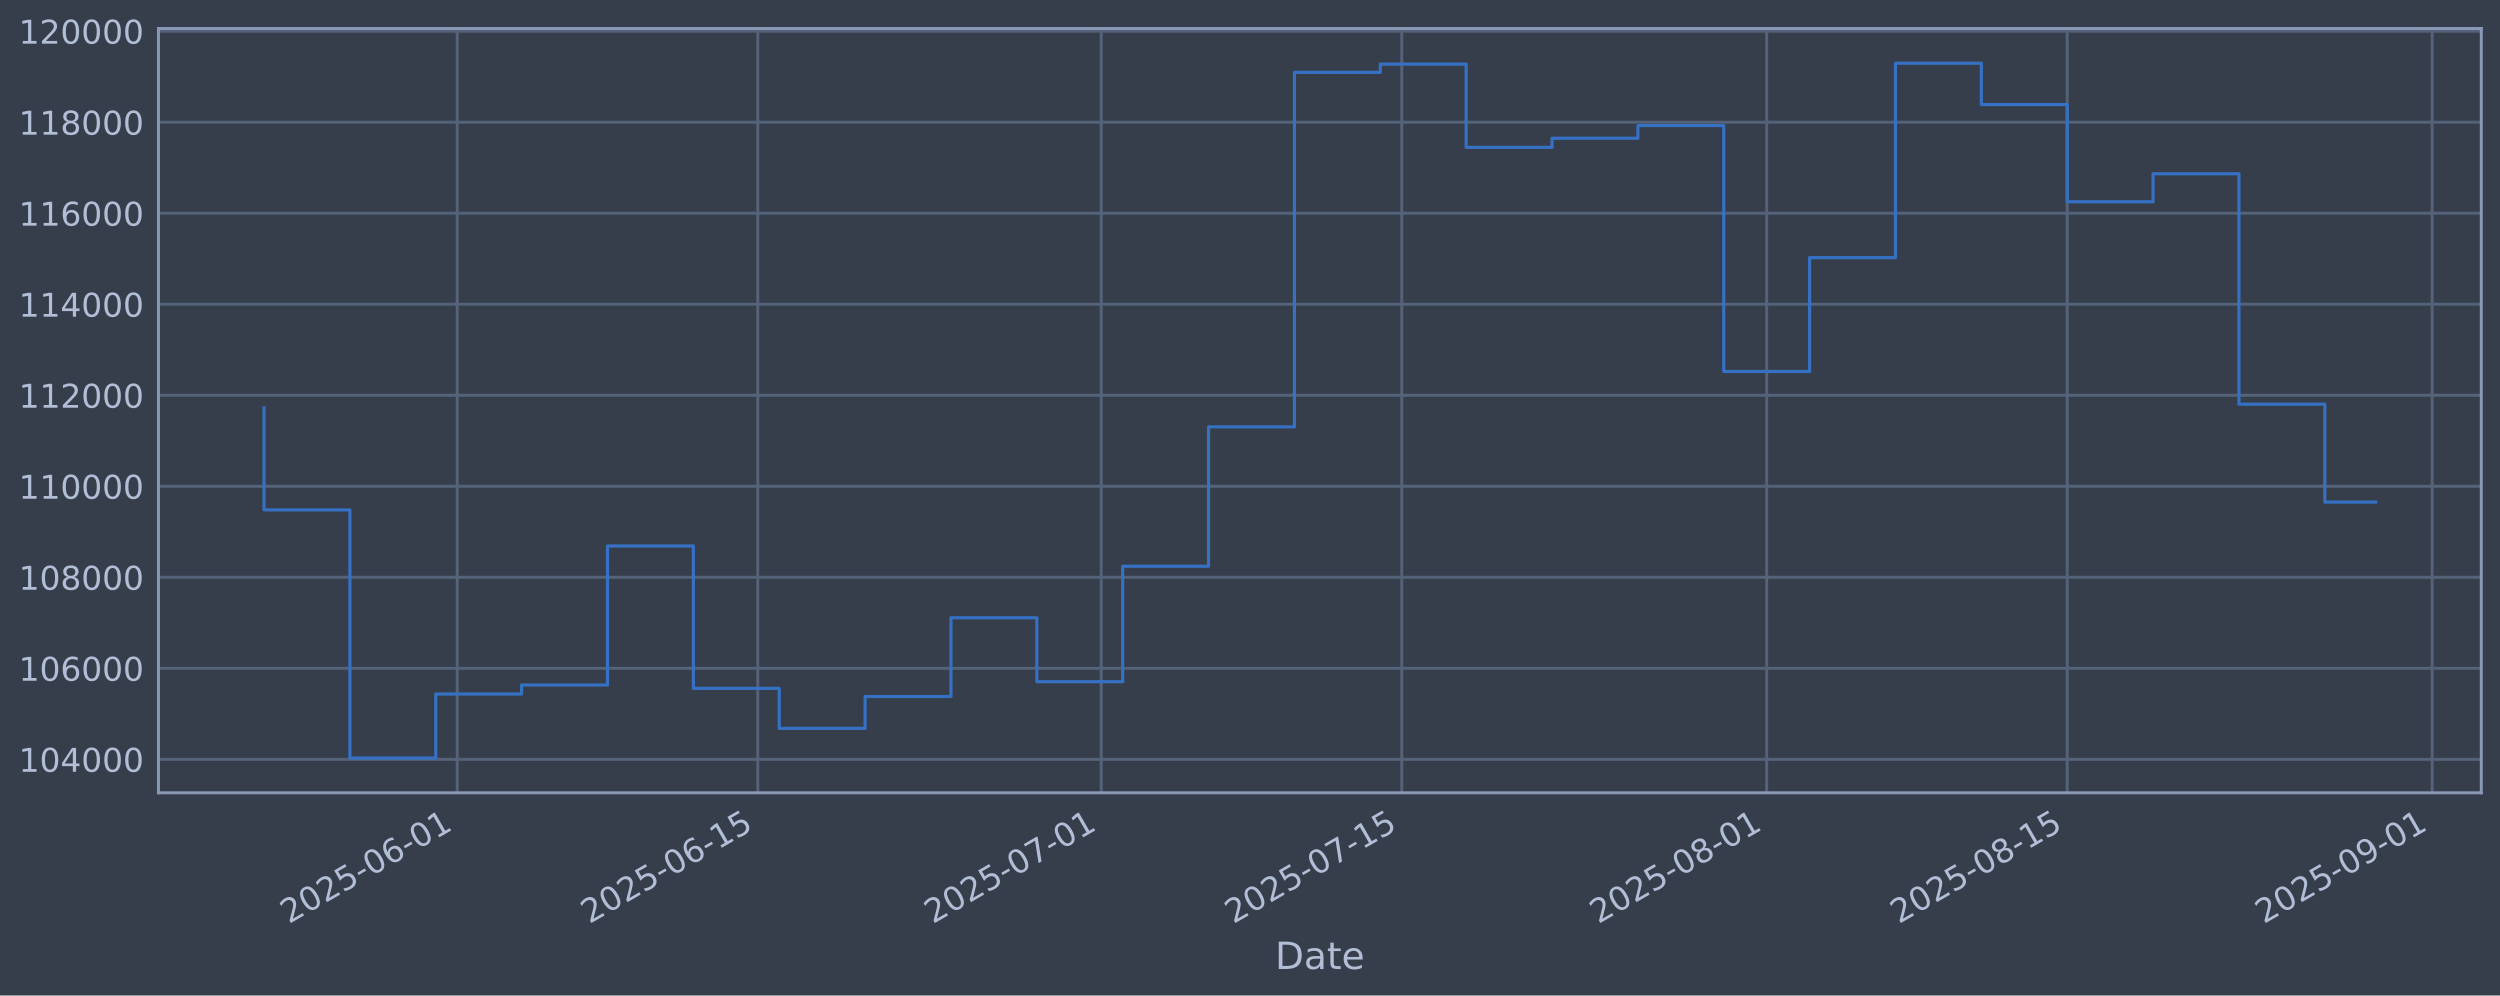
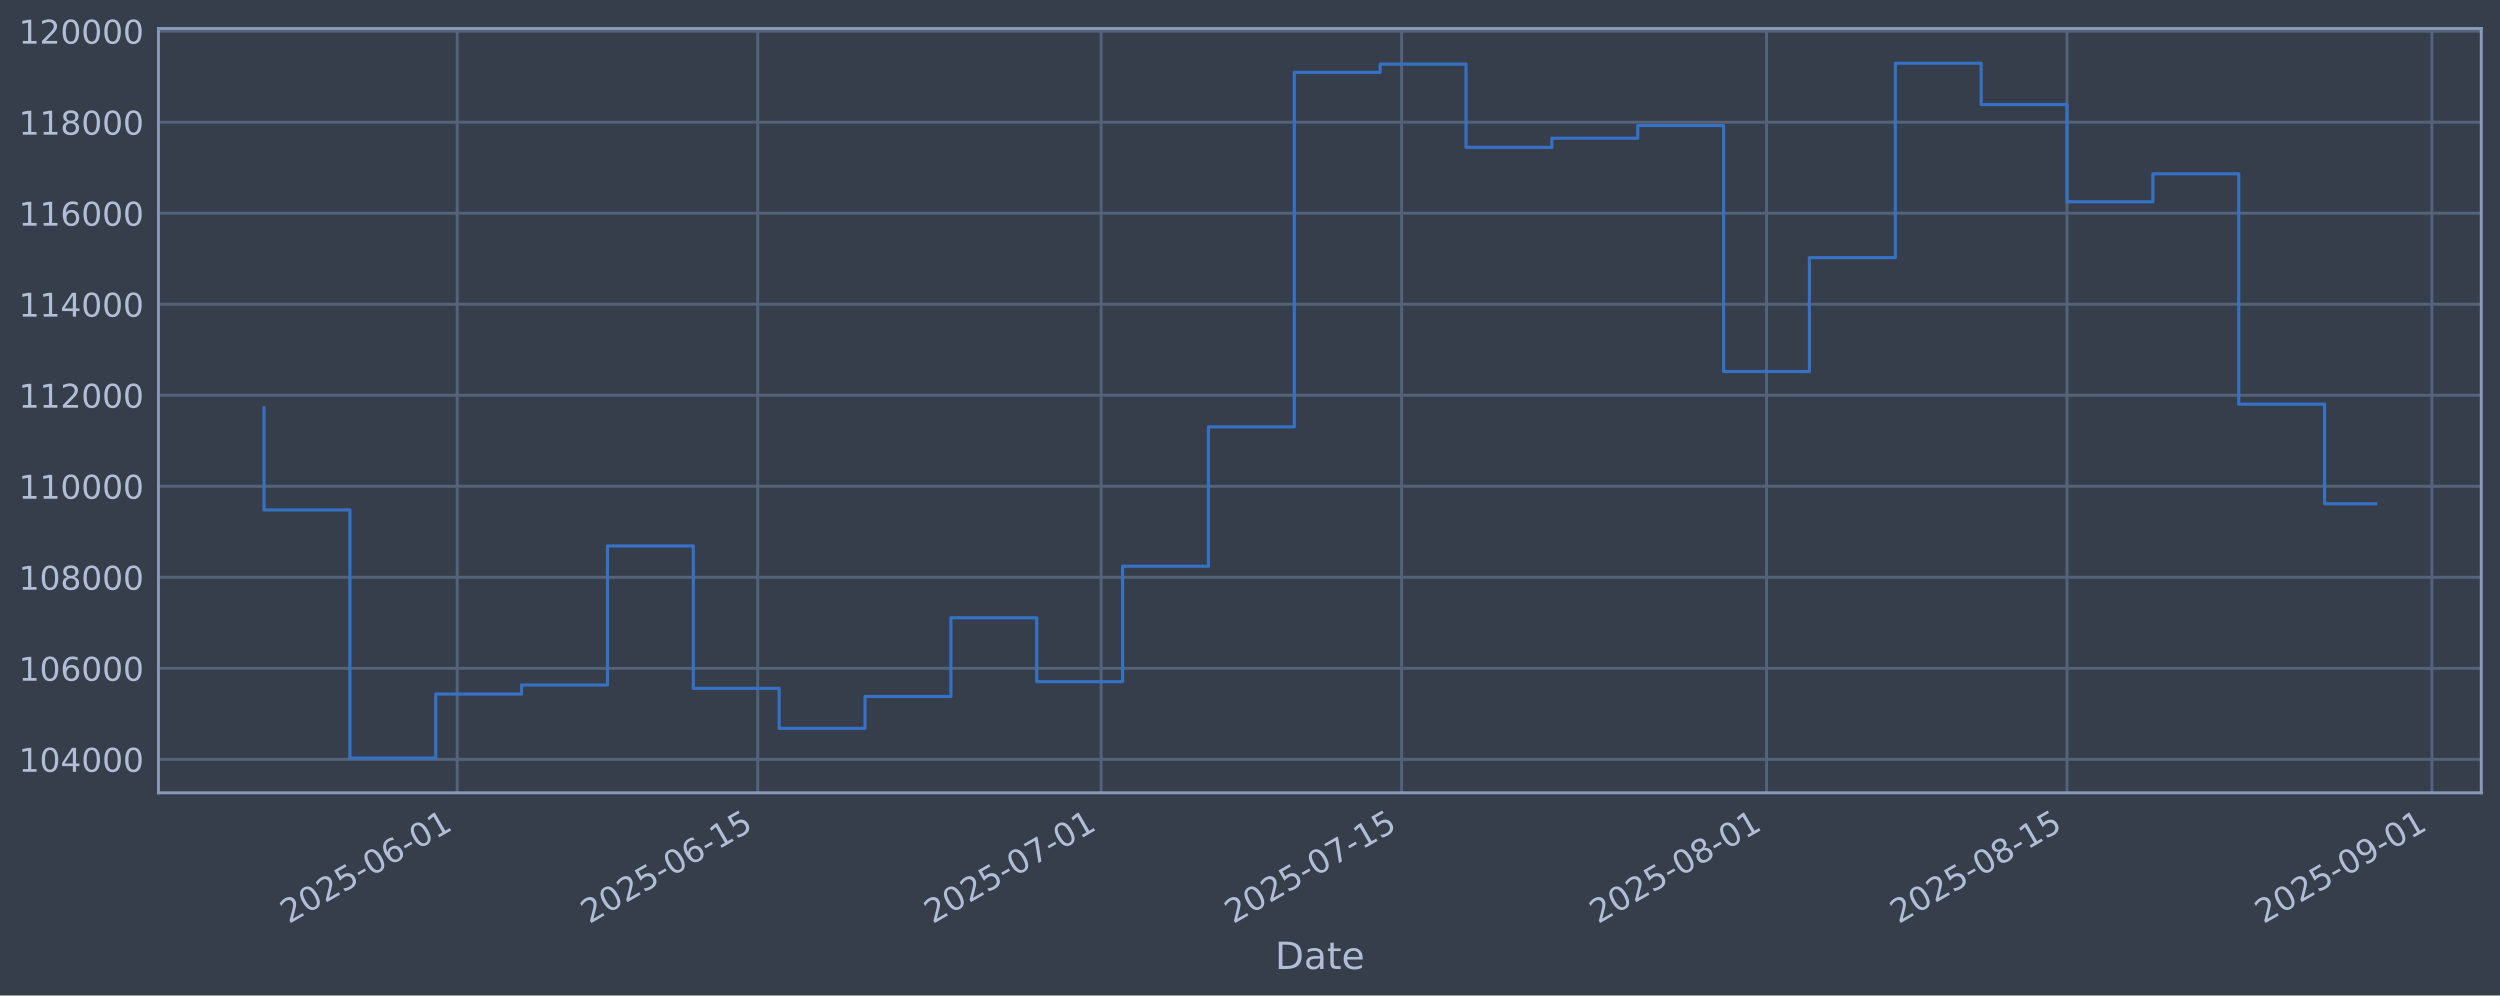
<svg xmlns="http://www.w3.org/2000/svg" xmlns:xlink="http://www.w3.org/1999/xlink" width="960.9pt" height="382.628pt" viewBox="0 0 960.9 382.628" version="1.1">
  <defs>
    <style type="text/css">*{stroke-linejoin: round; stroke-linecap: butt}</style>
  </defs>
  <g id="figure_1">
    <g id="patch_1">
      <path d="M 0 382.628  L 960.9 382.628  L 960.9 0  L 0 0  z " style="fill: #373e4b" />
    </g>
    <g id="axes_1">
      <g id="patch_2">
        <path d="M 60.901 304.718  L 953.701 304.718  L 953.701 10.958  L 60.901 10.958  z " style="fill: #373e4b" />
      </g>
      <g id="matplotlib.axis_1">
        <g id="xtick_1">
          <g id="line2d_1">
-             <path d="M 175.74 304.718  L 175.74 10.958  " clip-path="url(#paf23018f38)" style="fill: none; stroke: #546379; stroke-width: 1.12; stroke-linecap: square" />
+             <path d="M 175.732 304.718  L 175.732 10.958  " clip-path="url(#pdd46d3ee87)" style="fill: none; stroke: #546379; stroke-width: 1.12; stroke-linecap: square" />
          </g>
          <g id="line2d_2" />
          <g id="text_1">
-             <g style="fill: #b1bed6" transform="translate(111.0143 355.2226) rotate(-30) scale(0.126 -0.126)">
+             <g style="fill: #b1bed6" transform="translate(111.0061 355.2226) rotate(-30) scale(0.126 -0.126)">
              <defs>
                <path id="DejaVuSans-32" d="M 1228 531  L 3431 531  L 3431 0  L 469 0  L 469 531  Q 828 903 1448 1529  Q 2069 2156 2228 2338  Q 2531 2678 2651 2914  Q 2772 3150 2772 3378  Q 2772 3750 2511 3984  Q 2250 4219 1831 4219  Q 1534 4219 1204 4116  Q 875 4013 500 3803  L 500 4441  Q 881 4594 1212 4672  Q 1544 4750 1819 4750  Q 2544 4750 2975 4387  Q 3406 4025 3406 3419  Q 3406 3131 3298 2873  Q 3191 2616 2906 2266  Q 2828 2175 2409 1742  Q 1991 1309 1228 531  z " transform="scale(0.015625)" />
                <path id="DejaVuSans-30" d="M 2034 4250  Q 1547 4250 1301 3770  Q 1056 3291 1056 2328  Q 1056 1369 1301 889  Q 1547 409 2034 409  Q 2525 409 2770 889  Q 3016 1369 3016 2328  Q 3016 3291 2770 3770  Q 2525 4250 2034 4250  z M 2034 4750  Q 2819 4750 3233 4129  Q 3647 3509 3647 2328  Q 3647 1150 3233 529  Q 2819 -91 2034 -91  Q 1250 -91 836 529  Q 422 1150 422 2328  Q 422 3509 836 4129  Q 1250 4750 2034 4750  z " transform="scale(0.015625)" />
                <path id="DejaVuSans-35" d="M 691 4666  L 3169 4666  L 3169 4134  L 1269 4134  L 1269 2991  Q 1406 3038 1543 3061  Q 1681 3084 1819 3084  Q 2600 3084 3056 2656  Q 3513 2228 3513 1497  Q 3513 744 3044 326  Q 2575 -91 1722 -91  Q 1428 -91 1123 -41  Q 819 9 494 109  L 494 744  Q 775 591 1075 516  Q 1375 441 1709 441  Q 2250 441 2565 725  Q 2881 1009 2881 1497  Q 2881 1984 2565 2268  Q 2250 2553 1709 2553  Q 1456 2553 1204 2497  Q 953 2441 691 2322  L 691 4666  z " transform="scale(0.015625)" />
                <path id="DejaVuSans-2d" d="M 313 2009  L 1997 2009  L 1997 1497  L 313 1497  L 313 2009  z " transform="scale(0.015625)" />
                <path id="DejaVuSans-36" d="M 2113 2584  Q 1688 2584 1439 2293  Q 1191 2003 1191 1497  Q 1191 994 1439 701  Q 1688 409 2113 409  Q 2538 409 2786 701  Q 3034 994 3034 1497  Q 3034 2003 2786 2293  Q 2538 2584 2113 2584  z M 3366 4563  L 3366 3988  Q 3128 4100 2886 4159  Q 2644 4219 2406 4219  Q 1781 4219 1451 3797  Q 1122 3375 1075 2522  Q 1259 2794 1537 2939  Q 1816 3084 2150 3084  Q 2853 3084 3261 2657  Q 3669 2231 3669 1497  Q 3669 778 3244 343  Q 2819 -91 2113 -91  Q 1303 -91 875 529  Q 447 1150 447 2328  Q 447 3434 972 4092  Q 1497 4750 2381 4750  Q 2619 4750 2861 4703  Q 3103 4656 3366 4563  z " transform="scale(0.015625)" />
                <path id="DejaVuSans-31" d="M 794 531  L 1825 531  L 1825 4091  L 703 3866  L 703 4441  L 1819 4666  L 2450 4666  L 2450 531  L 3481 531  L 3481 0  L 794 0  L 794 531  z " transform="scale(0.015625)" />
              </defs>
              <use xlink:href="#DejaVuSans-32" />
              <use xlink:href="#DejaVuSans-30" transform="translate(63.62305 0)" />
              <use xlink:href="#DejaVuSans-32" transform="translate(127.2461 0)" />
              <use xlink:href="#DejaVuSans-35" transform="translate(190.8691 0)" />
              <use xlink:href="#DejaVuSans-2d" transform="translate(254.4922 0)" />
              <use xlink:href="#DejaVuSans-30" transform="translate(290.5762 0)" />
              <use xlink:href="#DejaVuSans-36" transform="translate(354.1992 0)" />
              <use xlink:href="#DejaVuSans-2d" transform="translate(417.8223 0)" />
              <use xlink:href="#DejaVuSans-30" transform="translate(453.9062 0)" />
              <use xlink:href="#DejaVuSans-31" transform="translate(517.5293 0)" />
            </g>
          </g>
        </g>
        <g id="xtick_2">
          <g id="line2d_3">
-             <path d="M 291.251 304.718  L 291.251 10.958  " clip-path="url(#paf23018f38)" style="fill: none; stroke: #546379; stroke-width: 1.12; stroke-linecap: square" />
+             <path d="M 291.23 304.718  L 291.23 10.958  " clip-path="url(#pdd46d3ee87)" style="fill: none; stroke: #546379; stroke-width: 1.12; stroke-linecap: square" />
          </g>
          <g id="line2d_4" />
          <g id="text_2">
-             <g style="fill: #b1bed6" transform="translate(226.526 355.2226) rotate(-30) scale(0.126 -0.126)">
+             <g style="fill: #b1bed6" transform="translate(226.5049 355.2226) rotate(-30) scale(0.126 -0.126)">
              <use xlink:href="#DejaVuSans-32" />
              <use xlink:href="#DejaVuSans-30" transform="translate(63.62305 0)" />
              <use xlink:href="#DejaVuSans-32" transform="translate(127.2461 0)" />
              <use xlink:href="#DejaVuSans-35" transform="translate(190.8691 0)" />
              <use xlink:href="#DejaVuSans-2d" transform="translate(254.4922 0)" />
              <use xlink:href="#DejaVuSans-30" transform="translate(290.5762 0)" />
              <use xlink:href="#DejaVuSans-36" transform="translate(354.1992 0)" />
              <use xlink:href="#DejaVuSans-2d" transform="translate(417.8223 0)" />
              <use xlink:href="#DejaVuSans-31" transform="translate(453.9062 0)" />
              <use xlink:href="#DejaVuSans-35" transform="translate(517.5293 0)" />
            </g>
          </g>
        </g>
        <g id="xtick_3">
          <g id="line2d_5">
-             <path d="M 423.265 304.718  L 423.265 10.958  " clip-path="url(#paf23018f38)" style="fill: none; stroke: #546379; stroke-width: 1.12; stroke-linecap: square" />
+             <path d="M 423.229 304.718  L 423.229 10.958  " clip-path="url(#pdd46d3ee87)" style="fill: none; stroke: #546379; stroke-width: 1.12; stroke-linecap: square" />
          </g>
          <g id="line2d_6" />
          <g id="text_3">
-             <g style="fill: #b1bed6" transform="translate(358.5393 355.2226) rotate(-30) scale(0.126 -0.126)">
+             <g style="fill: #b1bed6" transform="translate(358.5036 355.2226) rotate(-30) scale(0.126 -0.126)">
              <defs>
                <path id="DejaVuSans-37" d="M 525 4666  L 3525 4666  L 3525 4397  L 1831 0  L 1172 0  L 2766 4134  L 525 4134  L 525 4666  z " transform="scale(0.015625)" />
              </defs>
              <use xlink:href="#DejaVuSans-32" />
              <use xlink:href="#DejaVuSans-30" transform="translate(63.62305 0)" />
              <use xlink:href="#DejaVuSans-32" transform="translate(127.2461 0)" />
              <use xlink:href="#DejaVuSans-35" transform="translate(190.8691 0)" />
              <use xlink:href="#DejaVuSans-2d" transform="translate(254.4922 0)" />
              <use xlink:href="#DejaVuSans-30" transform="translate(290.5762 0)" />
              <use xlink:href="#DejaVuSans-37" transform="translate(354.1992 0)" />
              <use xlink:href="#DejaVuSans-2d" transform="translate(417.8223 0)" />
              <use xlink:href="#DejaVuSans-30" transform="translate(453.9062 0)" />
              <use xlink:href="#DejaVuSans-31" transform="translate(517.5293 0)" />
            </g>
          </g>
        </g>
        <g id="xtick_4">
          <g id="line2d_7">
-             <path d="M 538.777 304.718  L 538.777 10.958  " clip-path="url(#paf23018f38)" style="fill: none; stroke: #546379; stroke-width: 1.12; stroke-linecap: square" />
+             <path d="M 538.728 304.718  L 538.728 10.958  " clip-path="url(#pdd46d3ee87)" style="fill: none; stroke: #546379; stroke-width: 1.12; stroke-linecap: square" />
          </g>
          <g id="line2d_8" />
          <g id="text_4">
-             <g style="fill: #b1bed6" transform="translate(474.051 355.2226) rotate(-30) scale(0.126 -0.126)">
+             <g style="fill: #b1bed6" transform="translate(474.0025 355.2226) rotate(-30) scale(0.126 -0.126)">
              <use xlink:href="#DejaVuSans-32" />
              <use xlink:href="#DejaVuSans-30" transform="translate(63.62305 0)" />
              <use xlink:href="#DejaVuSans-32" transform="translate(127.2461 0)" />
              <use xlink:href="#DejaVuSans-35" transform="translate(190.8691 0)" />
              <use xlink:href="#DejaVuSans-2d" transform="translate(254.4922 0)" />
              <use xlink:href="#DejaVuSans-30" transform="translate(290.5762 0)" />
              <use xlink:href="#DejaVuSans-37" transform="translate(354.1992 0)" />
              <use xlink:href="#DejaVuSans-2d" transform="translate(417.8223 0)" />
              <use xlink:href="#DejaVuSans-31" transform="translate(453.9062 0)" />
              <use xlink:href="#DejaVuSans-35" transform="translate(517.5293 0)" />
            </g>
          </g>
        </g>
        <g id="xtick_5">
          <g id="line2d_9">
-             <path d="M 679.041 304.718  L 679.041 10.958  " clip-path="url(#paf23018f38)" style="fill: none; stroke: #546379; stroke-width: 1.12; stroke-linecap: square" />
+             <path d="M 678.977 304.718  L 678.977 10.958  " clip-path="url(#pdd46d3ee87)" style="fill: none; stroke: #546379; stroke-width: 1.12; stroke-linecap: square" />
          </g>
          <g id="line2d_10" />
          <g id="text_5">
-             <g style="fill: #b1bed6" transform="translate(614.3152 355.2226) rotate(-30) scale(0.126 -0.126)">
+             <g style="fill: #b1bed6" transform="translate(614.2511 355.2226) rotate(-30) scale(0.126 -0.126)">
              <defs>
                <path id="DejaVuSans-38" d="M 2034 2216  Q 1584 2216 1326 1975  Q 1069 1734 1069 1313  Q 1069 891 1326 650  Q 1584 409 2034 409  Q 2484 409 2743 651  Q 3003 894 3003 1313  Q 3003 1734 2745 1975  Q 2488 2216 2034 2216  z M 1403 2484  Q 997 2584 770 2862  Q 544 3141 544 3541  Q 544 4100 942 4425  Q 1341 4750 2034 4750  Q 2731 4750 3128 4425  Q 3525 4100 3525 3541  Q 3525 3141 3298 2862  Q 3072 2584 2669 2484  Q 3125 2378 3379 2068  Q 3634 1759 3634 1313  Q 3634 634 3220 271  Q 2806 -91 2034 -91  Q 1263 -91 848 271  Q 434 634 434 1313  Q 434 1759 690 2068  Q 947 2378 1403 2484  z M 1172 3481  Q 1172 3119 1398 2916  Q 1625 2713 2034 2713  Q 2441 2713 2670 2916  Q 2900 3119 2900 3481  Q 2900 3844 2670 4047  Q 2441 4250 2034 4250  Q 1625 4250 1398 4047  Q 1172 3844 1172 3481  z " transform="scale(0.015625)" />
              </defs>
              <use xlink:href="#DejaVuSans-32" />
              <use xlink:href="#DejaVuSans-30" transform="translate(63.62305 0)" />
              <use xlink:href="#DejaVuSans-32" transform="translate(127.2461 0)" />
              <use xlink:href="#DejaVuSans-35" transform="translate(190.8691 0)" />
              <use xlink:href="#DejaVuSans-2d" transform="translate(254.4922 0)" />
              <use xlink:href="#DejaVuSans-30" transform="translate(290.5762 0)" />
              <use xlink:href="#DejaVuSans-38" transform="translate(354.1992 0)" />
              <use xlink:href="#DejaVuSans-2d" transform="translate(417.8223 0)" />
              <use xlink:href="#DejaVuSans-30" transform="translate(453.9062 0)" />
              <use xlink:href="#DejaVuSans-31" transform="translate(517.5293 0)" />
            </g>
          </g>
        </g>
        <g id="xtick_6">
          <g id="line2d_11">
-             <path d="M 794.552 304.718  L 794.552 10.958  " clip-path="url(#paf23018f38)" style="fill: none; stroke: #546379; stroke-width: 1.12; stroke-linecap: square" />
+             <path d="M 794.475 304.718  L 794.475 10.958  " clip-path="url(#pdd46d3ee87)" style="fill: none; stroke: #546379; stroke-width: 1.12; stroke-linecap: square" />
          </g>
          <g id="line2d_12" />
          <g id="text_6">
-             <g style="fill: #b1bed6" transform="translate(729.8269 355.2226) rotate(-30) scale(0.126 -0.126)">
+             <g style="fill: #b1bed6" transform="translate(729.7499 355.2226) rotate(-30) scale(0.126 -0.126)">
              <use xlink:href="#DejaVuSans-32" />
              <use xlink:href="#DejaVuSans-30" transform="translate(63.62305 0)" />
              <use xlink:href="#DejaVuSans-32" transform="translate(127.2461 0)" />
              <use xlink:href="#DejaVuSans-35" transform="translate(190.8691 0)" />
              <use xlink:href="#DejaVuSans-2d" transform="translate(254.4922 0)" />
              <use xlink:href="#DejaVuSans-30" transform="translate(290.5762 0)" />
              <use xlink:href="#DejaVuSans-38" transform="translate(354.1992 0)" />
              <use xlink:href="#DejaVuSans-2d" transform="translate(417.8223 0)" />
              <use xlink:href="#DejaVuSans-31" transform="translate(453.9062 0)" />
              <use xlink:href="#DejaVuSans-35" transform="translate(517.5293 0)" />
            </g>
          </g>
        </g>
        <g id="xtick_7">
          <g id="line2d_13">
-             <path d="M 934.817 304.718  L 934.817 10.958  " clip-path="url(#paf23018f38)" style="fill: none; stroke: #546379; stroke-width: 1.12; stroke-linecap: square" />
+             <path d="M 934.724 304.718  L 934.724 10.958  " clip-path="url(#pdd46d3ee87)" style="fill: none; stroke: #546379; stroke-width: 1.12; stroke-linecap: square" />
          </g>
          <g id="line2d_14" />
          <g id="text_7">
-             <g style="fill: #b1bed6" transform="translate(870.091 355.2226) rotate(-30) scale(0.126 -0.126)">
+             <g style="fill: #b1bed6" transform="translate(869.9985 355.2226) rotate(-30) scale(0.126 -0.126)">
              <defs>
                <path id="DejaVuSans-39" d="M 703 97  L 703 672  Q 941 559 1184 500  Q 1428 441 1663 441  Q 2288 441 2617 861  Q 2947 1281 2994 2138  Q 2813 1869 2534 1725  Q 2256 1581 1919 1581  Q 1219 1581 811 2004  Q 403 2428 403 3163  Q 403 3881 828 4315  Q 1253 4750 1959 4750  Q 2769 4750 3195 4129  Q 3622 3509 3622 2328  Q 3622 1225 3098 567  Q 2575 -91 1691 -91  Q 1453 -91 1209 -44  Q 966 3 703 97  z M 1959 2075  Q 2384 2075 2632 2365  Q 2881 2656 2881 3163  Q 2881 3666 2632 3958  Q 2384 4250 1959 4250  Q 1534 4250 1286 3958  Q 1038 3666 1038 3163  Q 1038 2656 1286 2365  Q 1534 2075 1959 2075  z " transform="scale(0.015625)" />
              </defs>
              <use xlink:href="#DejaVuSans-32" />
              <use xlink:href="#DejaVuSans-30" transform="translate(63.62305 0)" />
              <use xlink:href="#DejaVuSans-32" transform="translate(127.2461 0)" />
              <use xlink:href="#DejaVuSans-35" transform="translate(190.8691 0)" />
              <use xlink:href="#DejaVuSans-2d" transform="translate(254.4922 0)" />
              <use xlink:href="#DejaVuSans-30" transform="translate(290.5762 0)" />
              <use xlink:href="#DejaVuSans-39" transform="translate(354.1992 0)" />
              <use xlink:href="#DejaVuSans-2d" transform="translate(417.8223 0)" />
              <use xlink:href="#DejaVuSans-30" transform="translate(453.9062 0)" />
              <use xlink:href="#DejaVuSans-31" transform="translate(517.5293 0)" />
            </g>
          </g>
        </g>
        <g id="text_8">
          <g style="fill: #b1bed6" transform="translate(490.0914 372.4337) scale(0.144 -0.144)">
            <defs>
              <path id="DejaVuSans-44" d="M 1259 4147  L 1259 519  L 2022 519  Q 2988 519 3436 956  Q 3884 1394 3884 2338  Q 3884 3275 3436 3711  Q 2988 4147 2022 4147  L 1259 4147  z M 628 4666  L 1925 4666  Q 3281 4666 3915 4102  Q 4550 3538 4550 2338  Q 4550 1131 3912 565  Q 3275 0 1925 0  L 628 0  L 628 4666  z " transform="scale(0.015625)" />
              <path id="DejaVuSans-61" d="M 2194 1759  Q 1497 1759 1228 1600  Q 959 1441 959 1056  Q 959 750 1161 570  Q 1363 391 1709 391  Q 2188 391 2477 730  Q 2766 1069 2766 1631  L 2766 1759  L 2194 1759  z M 3341 1997  L 3341 0  L 2766 0  L 2766 531  Q 2569 213 2275 61  Q 1981 -91 1556 -91  Q 1019 -91 701 211  Q 384 513 384 1019  Q 384 1609 779 1909  Q 1175 2209 1959 2209  L 2766 2209  L 2766 2266  Q 2766 2663 2505 2880  Q 2244 3097 1772 3097  Q 1472 3097 1187 3025  Q 903 2953 641 2809  L 641 3341  Q 956 3463 1253 3523  Q 1550 3584 1831 3584  Q 2591 3584 2966 3190  Q 3341 2797 3341 1997  z " transform="scale(0.015625)" />
              <path id="DejaVuSans-74" d="M 1172 4494  L 1172 3500  L 2356 3500  L 2356 3053  L 1172 3053  L 1172 1153  Q 1172 725 1289 603  Q 1406 481 1766 481  L 2356 481  L 2356 0  L 1766 0  Q 1100 0 847 248  Q 594 497 594 1153  L 594 3053  L 172 3053  L 172 3500  L 594 3500  L 594 4494  L 1172 4494  z " transform="scale(0.015625)" />
              <path id="DejaVuSans-65" d="M 3597 1894  L 3597 1613  L 953 1613  Q 991 1019 1311 708  Q 1631 397 2203 397  Q 2534 397 2845 478  Q 3156 559 3463 722  L 3463 178  Q 3153 47 2828 -22  Q 2503 -91 2169 -91  Q 1331 -91 842 396  Q 353 884 353 1716  Q 353 2575 817 3079  Q 1281 3584 2069 3584  Q 2775 3584 3186 3129  Q 3597 2675 3597 1894  z M 3022 2063  Q 3016 2534 2758 2815  Q 2500 3097 2075 3097  Q 1594 3097 1305 2825  Q 1016 2553 972 2059  L 3022 2063  z " transform="scale(0.015625)" />
            </defs>
            <use xlink:href="#DejaVuSans-44" />
            <use xlink:href="#DejaVuSans-61" transform="translate(77.00195 0)" />
            <use xlink:href="#DejaVuSans-74" transform="translate(138.2812 0)" />
            <use xlink:href="#DejaVuSans-65" transform="translate(177.4902 0)" />
          </g>
        </g>
      </g>
      <g id="matplotlib.axis_2">
        <g id="ytick_1">
          <g id="line2d_15">
-             <path d="M 60.901 291.85  L 953.701 291.85  " clip-path="url(#paf23018f38)" style="fill: none; stroke: #546379; stroke-width: 1.12; stroke-linecap: square" />
+             <path d="M 60.901 291.85  L 953.701 291.85  " clip-path="url(#pdd46d3ee87)" style="fill: none; stroke: #546379; stroke-width: 1.12; stroke-linecap: square" />
          </g>
          <g id="line2d_16" />
          <g id="text_9">
            <g style="fill: #b1bed6" transform="translate(7.2 296.6367) scale(0.126 -0.126)">
              <defs>
                <path id="DejaVuSans-34" d="M 2419 4116  L 825 1625  L 2419 1625  L 2419 4116  z M 2253 4666  L 3047 4666  L 3047 1625  L 3713 1625  L 3713 1100  L 3047 1100  L 3047 0  L 2419 0  L 2419 1100  L 313 1100  L 313 1709  L 2253 4666  z " transform="scale(0.015625)" />
              </defs>
              <use xlink:href="#DejaVuSans-31" />
              <use xlink:href="#DejaVuSans-30" transform="translate(63.62305 0)" />
              <use xlink:href="#DejaVuSans-34" transform="translate(127.2461 0)" />
              <use xlink:href="#DejaVuSans-30" transform="translate(190.8691 0)" />
              <use xlink:href="#DejaVuSans-30" transform="translate(254.4922 0)" />
              <use xlink:href="#DejaVuSans-30" transform="translate(318.1152 0)" />
            </g>
          </g>
        </g>
        <g id="ytick_2">
          <g id="line2d_17">
-             <path d="M 60.901 256.867  L 953.701 256.867  " clip-path="url(#paf23018f38)" style="fill: none; stroke: #546379; stroke-width: 1.12; stroke-linecap: square" />
+             <path d="M 60.901 256.867  L 953.701 256.867  " clip-path="url(#pdd46d3ee87)" style="fill: none; stroke: #546379; stroke-width: 1.12; stroke-linecap: square" />
          </g>
          <g id="line2d_18" />
          <g id="text_10">
            <g style="fill: #b1bed6" transform="translate(7.2 261.6538) scale(0.126 -0.126)">
              <use xlink:href="#DejaVuSans-31" />
              <use xlink:href="#DejaVuSans-30" transform="translate(63.62305 0)" />
              <use xlink:href="#DejaVuSans-36" transform="translate(127.2461 0)" />
              <use xlink:href="#DejaVuSans-30" transform="translate(190.8691 0)" />
              <use xlink:href="#DejaVuSans-30" transform="translate(254.4922 0)" />
              <use xlink:href="#DejaVuSans-30" transform="translate(318.1152 0)" />
            </g>
          </g>
        </g>
        <g id="ytick_3">
          <g id="line2d_19">
-             <path d="M 60.901 221.884  L 953.701 221.884  " clip-path="url(#paf23018f38)" style="fill: none; stroke: #546379; stroke-width: 1.12; stroke-linecap: square" />
+             <path d="M 60.901 221.884  L 953.701 221.884  " clip-path="url(#pdd46d3ee87)" style="fill: none; stroke: #546379; stroke-width: 1.12; stroke-linecap: square" />
          </g>
          <g id="line2d_20" />
          <g id="text_11">
            <g style="fill: #b1bed6" transform="translate(7.2 226.671) scale(0.126 -0.126)">
              <use xlink:href="#DejaVuSans-31" />
              <use xlink:href="#DejaVuSans-30" transform="translate(63.62305 0)" />
              <use xlink:href="#DejaVuSans-38" transform="translate(127.2461 0)" />
              <use xlink:href="#DejaVuSans-30" transform="translate(190.8691 0)" />
              <use xlink:href="#DejaVuSans-30" transform="translate(254.4922 0)" />
              <use xlink:href="#DejaVuSans-30" transform="translate(318.1152 0)" />
            </g>
          </g>
        </g>
        <g id="ytick_4">
          <g id="line2d_21">
-             <path d="M 60.901 186.901  L 953.701 186.901  " clip-path="url(#paf23018f38)" style="fill: none; stroke: #546379; stroke-width: 1.12; stroke-linecap: square" />
+             <path d="M 60.901 186.901  L 953.701 186.901  " clip-path="url(#pdd46d3ee87)" style="fill: none; stroke: #546379; stroke-width: 1.12; stroke-linecap: square" />
          </g>
          <g id="line2d_22" />
          <g id="text_12">
            <g style="fill: #b1bed6" transform="translate(7.2 191.6882) scale(0.126 -0.126)">
              <use xlink:href="#DejaVuSans-31" />
              <use xlink:href="#DejaVuSans-31" transform="translate(63.62305 0)" />
              <use xlink:href="#DejaVuSans-30" transform="translate(127.2461 0)" />
              <use xlink:href="#DejaVuSans-30" transform="translate(190.8691 0)" />
              <use xlink:href="#DejaVuSans-30" transform="translate(254.4922 0)" />
              <use xlink:href="#DejaVuSans-30" transform="translate(318.1152 0)" />
            </g>
          </g>
        </g>
        <g id="ytick_5">
          <g id="line2d_23">
-             <path d="M 60.901 151.918  L 953.701 151.918  " clip-path="url(#paf23018f38)" style="fill: none; stroke: #546379; stroke-width: 1.12; stroke-linecap: square" />
+             <path d="M 60.901 151.918  L 953.701 151.918  " clip-path="url(#pdd46d3ee87)" style="fill: none; stroke: #546379; stroke-width: 1.12; stroke-linecap: square" />
          </g>
          <g id="line2d_24" />
          <g id="text_13">
            <g style="fill: #b1bed6" transform="translate(7.2 156.7053) scale(0.126 -0.126)">
              <use xlink:href="#DejaVuSans-31" />
              <use xlink:href="#DejaVuSans-31" transform="translate(63.62305 0)" />
              <use xlink:href="#DejaVuSans-32" transform="translate(127.2461 0)" />
              <use xlink:href="#DejaVuSans-30" transform="translate(190.8691 0)" />
              <use xlink:href="#DejaVuSans-30" transform="translate(254.4922 0)" />
              <use xlink:href="#DejaVuSans-30" transform="translate(318.1152 0)" />
            </g>
          </g>
        </g>
        <g id="ytick_6">
          <g id="line2d_25">
-             <path d="M 60.901 116.936  L 953.701 116.936  " clip-path="url(#paf23018f38)" style="fill: none; stroke: #546379; stroke-width: 1.12; stroke-linecap: square" />
+             <path d="M 60.901 116.936  L 953.701 116.936  " clip-path="url(#pdd46d3ee87)" style="fill: none; stroke: #546379; stroke-width: 1.12; stroke-linecap: square" />
          </g>
          <g id="line2d_26" />
          <g id="text_14">
            <g style="fill: #b1bed6" transform="translate(7.2 121.7225) scale(0.126 -0.126)">
              <use xlink:href="#DejaVuSans-31" />
              <use xlink:href="#DejaVuSans-31" transform="translate(63.62305 0)" />
              <use xlink:href="#DejaVuSans-34" transform="translate(127.2461 0)" />
              <use xlink:href="#DejaVuSans-30" transform="translate(190.8691 0)" />
              <use xlink:href="#DejaVuSans-30" transform="translate(254.4922 0)" />
              <use xlink:href="#DejaVuSans-30" transform="translate(318.1152 0)" />
            </g>
          </g>
        </g>
        <g id="ytick_7">
          <g id="line2d_27">
-             <path d="M 60.901 81.953  L 953.701 81.953  " clip-path="url(#paf23018f38)" style="fill: none; stroke: #546379; stroke-width: 1.12; stroke-linecap: square" />
+             <path d="M 60.901 81.953  L 953.701 81.953  " clip-path="url(#pdd46d3ee87)" style="fill: none; stroke: #546379; stroke-width: 1.12; stroke-linecap: square" />
          </g>
          <g id="line2d_28" />
          <g id="text_15">
            <g style="fill: #b1bed6" transform="translate(7.2 86.73969) scale(0.126 -0.126)">
              <use xlink:href="#DejaVuSans-31" />
              <use xlink:href="#DejaVuSans-31" transform="translate(63.62305 0)" />
              <use xlink:href="#DejaVuSans-36" transform="translate(127.2461 0)" />
              <use xlink:href="#DejaVuSans-30" transform="translate(190.8691 0)" />
              <use xlink:href="#DejaVuSans-30" transform="translate(254.4922 0)" />
              <use xlink:href="#DejaVuSans-30" transform="translate(318.1152 0)" />
            </g>
          </g>
        </g>
        <g id="ytick_8">
          <g id="line2d_29">
-             <path d="M 60.901 46.97  L 953.701 46.97  " clip-path="url(#paf23018f38)" style="fill: none; stroke: #546379; stroke-width: 1.12; stroke-linecap: square" />
+             <path d="M 60.901 46.97  L 953.701 46.97  " clip-path="url(#pdd46d3ee87)" style="fill: none; stroke: #546379; stroke-width: 1.12; stroke-linecap: square" />
          </g>
          <g id="line2d_30" />
          <g id="text_16">
            <g style="fill: #b1bed6" transform="translate(7.2 51.75686) scale(0.126 -0.126)">
              <use xlink:href="#DejaVuSans-31" />
              <use xlink:href="#DejaVuSans-31" transform="translate(63.62305 0)" />
              <use xlink:href="#DejaVuSans-38" transform="translate(127.2461 0)" />
              <use xlink:href="#DejaVuSans-30" transform="translate(190.8691 0)" />
              <use xlink:href="#DejaVuSans-30" transform="translate(254.4922 0)" />
              <use xlink:href="#DejaVuSans-30" transform="translate(318.1152 0)" />
            </g>
          </g>
        </g>
        <g id="ytick_9">
          <g id="line2d_31">
-             <path d="M 60.901 11.987  L 953.701 11.987  " clip-path="url(#paf23018f38)" style="fill: none; stroke: #546379; stroke-width: 1.12; stroke-linecap: square" />
+             <path d="M 60.901 11.987  L 953.701 11.987  " clip-path="url(#pdd46d3ee87)" style="fill: none; stroke: #546379; stroke-width: 1.12; stroke-linecap: square" />
          </g>
          <g id="line2d_32" />
          <g id="text_17">
            <g style="fill: #b1bed6" transform="translate(7.2 16.77403) scale(0.126 -0.126)">
              <use xlink:href="#DejaVuSans-31" />
              <use xlink:href="#DejaVuSans-32" transform="translate(63.62305 0)" />
              <use xlink:href="#DejaVuSans-30" transform="translate(127.2461 0)" />
              <use xlink:href="#DejaVuSans-30" transform="translate(190.8691 0)" />
              <use xlink:href="#DejaVuSans-30" transform="translate(254.4922 0)" />
              <use xlink:href="#DejaVuSans-30" transform="translate(318.1152 0)" />
            </g>
          </g>
        </g>
      </g>
      <g id="line2d_33">
-         <path d="M 101.482 156.778  L 101.482 195.974  L 134.486 195.974  L 134.486 291.366  L 167.489 291.366  L 167.489 266.759  L 200.492 266.759  L 200.492 263.286  L 233.496 263.286  L 233.496 209.841  L 266.499 209.841  L 266.499 264.586  L 299.502 264.586  L 299.502 279.95  L 332.506 279.95  L 332.506 267.706  L 365.509 267.706  L 365.509 237.446  L 398.512 237.446  L 398.512 262.012  L 431.516 262.012  L 431.516 217.631  L 464.519 217.631  L 464.519 164.07  L 497.522 164.07  L 497.522 27.81  L 530.526 27.81  L 530.526 24.636  L 563.529 24.636  L 563.529 56.646  L 596.532 56.646  L 596.532 53.121  L 629.536 53.121  L 629.536 48.272  L 662.539 48.272  L 662.539 142.793  L 695.542 142.793  L 695.542 99.016  L 728.546 99.016  L 728.546 24.311  L 761.549 24.311  L 761.549 40.185  L 794.552 40.185  L 794.552 77.56  L 827.556 77.56  L 827.556 66.788  L 860.559 66.788  L 860.559 155.356  L 893.562 155.356  L 893.562 192.984  L 913.119 192.984  " clip-path="url(#paf23018f38)" style="fill: none; stroke: #3572c6; stroke-width: 1.2; stroke-linecap: square" />
+         <path d="M 101.482 156.778  L 101.482 195.974  L 134.482 195.974  L 134.482 291.366  L 167.482 291.366  L 167.482 266.759  L 200.481 266.759  L 200.481 263.286  L 233.481 263.286  L 233.481 209.841  L 266.481 209.841  L 266.481 264.586  L 299.48 264.586  L 299.48 279.95  L 332.48 279.95  L 332.48 267.706  L 365.48 267.706  L 365.48 237.446  L 398.479 237.446  L 398.479 262.012  L 431.479 262.012  L 431.479 217.631  L 464.479 217.631  L 464.479 164.07  L 497.478 164.07  L 497.478 27.81  L 530.478 27.81  L 530.478 24.636  L 563.478 24.636  L 563.478 56.646  L 596.477 56.646  L 596.477 53.121  L 629.477 53.121  L 629.477 48.272  L 662.477 48.272  L 662.477 142.793  L 695.476 142.793  L 695.476 99.016  L 728.476 99.016  L 728.476 24.311  L 761.476 24.311  L 761.476 40.185  L 794.475 40.185  L 794.475 77.56  L 827.475 77.56  L 827.475 66.788  L 860.475 66.788  L 860.475 155.356  L 893.474 155.356  L 893.474 193.63  L 913.119 193.63  " clip-path="url(#pdd46d3ee87)" style="fill: none; stroke: #3572c6; stroke-width: 1.2; stroke-linecap: square" />
      </g>
      <g id="patch_3">
        <path d="M 60.901 304.718  L 60.901 10.958  " style="fill: none; stroke: #899ab8; stroke-width: 1.12; stroke-linejoin: miter; stroke-linecap: square" />
      </g>
      <g id="patch_4">
        <path d="M 953.701 304.718  L 953.701 10.958  " style="fill: none; stroke: #899ab8; stroke-width: 1.12; stroke-linejoin: miter; stroke-linecap: square" />
      </g>
      <g id="patch_5">
        <path d="M 60.901 304.718  L 953.701 304.718  " style="fill: none; stroke: #899ab8; stroke-width: 1.12; stroke-linejoin: miter; stroke-linecap: square" />
      </g>
      <g id="patch_6">
        <path d="M 60.901 10.958  L 953.701 10.958  " style="fill: none; stroke: #899ab8; stroke-width: 1.12; stroke-linejoin: miter; stroke-linecap: square" />
      </g>
    </g>
  </g>
  <defs>
-     <clipPath id="paf23018f38">
+     <clipPath id="pdd46d3ee87">
      <rect x="60.901" y="10.958" width="892.8" height="293.76" />
    </clipPath>
  </defs>
</svg>
